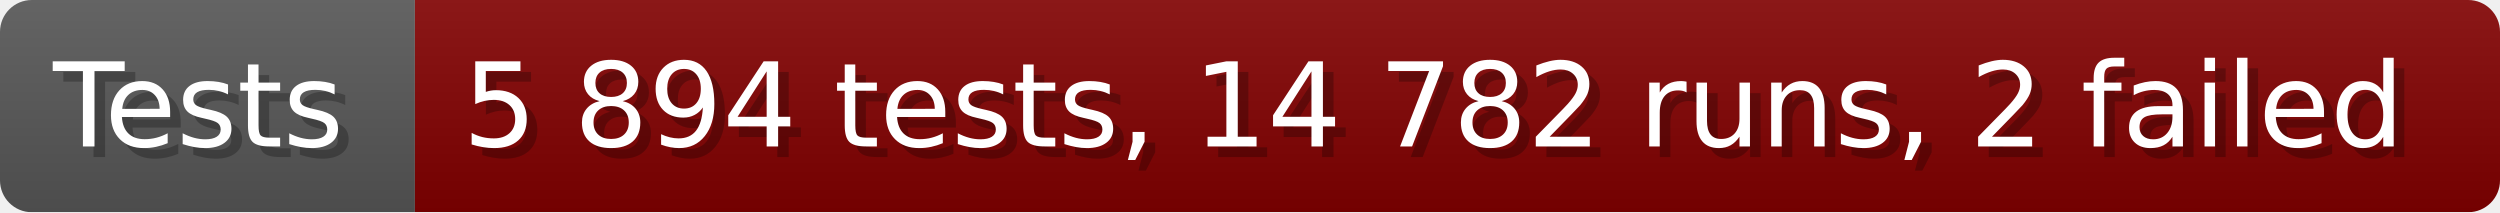
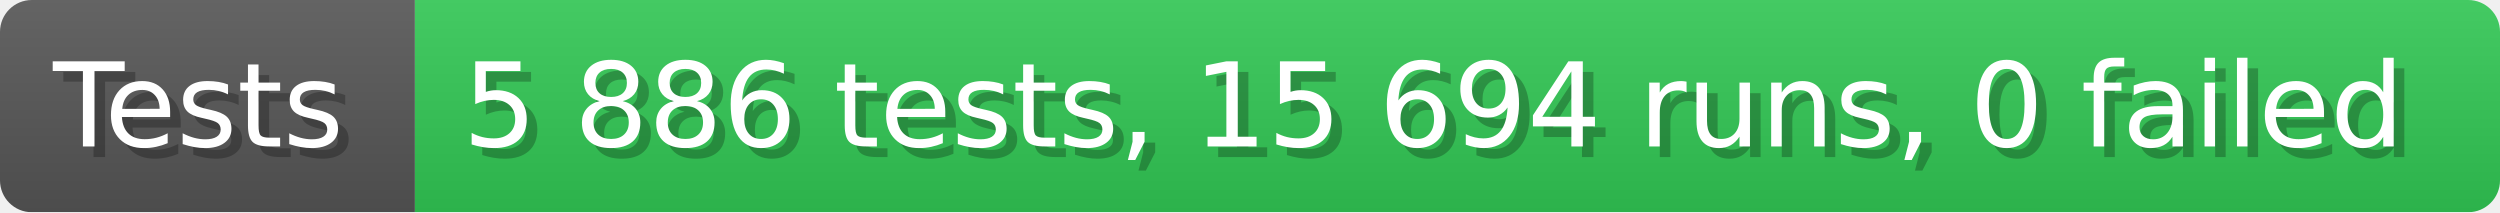
- <svg xmlns="http://www.w3.org/2000/svg" width="235.6" height="20" viewBox="0 0 2356 200" role="img" aria-label="Tests: 5 894 tests, 14 782 runs, 2 failed">
+ <svg xmlns="http://www.w3.org/2000/svg" width="235.6" height="20" viewBox="0 0 2356 200" role="img" aria-label="Tests: 5 886 tests, 15 694 runs, 0 failed">
  <linearGradient id="a" x2="0" y2="100%">
    <stop offset="0" stop-opacity=".1" stop-color="#EEE" />
    <stop offset="1" stop-opacity=".1" />
  </linearGradient>
  <mask id="m">
    <rect width="2356" height="200" rx="30" fill="#FFF" />
  </mask>
  <g mask="url(#m)">
    <rect width="391" height="200" fill="#555" />
-     <rect width="1965" height="200" fill="#800000" x="391" />
+     <rect width="1965" height="200" fill="#31c653" x="391" />
    <rect width="2356" height="200" fill="url(#a)" />
  </g>
  <g aria-hidden="true" fill="#fff" text-anchor="start" font-family="Verdana,DejaVu Sans,sans-serif" font-size="110">
    <text x="60" y="148" textLength="291" fill="#000" opacity="0.25">Tests</text>
    <text x="50" y="138" textLength="291">Tests</text>
-     <text x="446" y="148" textLength="1865" fill="#000" opacity="0.25">5 894 tests, 14 782 runs, 2 failed</text>
-     <text x="436" y="138" textLength="1865">5 894 tests, 14 782 runs, 2 failed</text>
+     <text x="446" y="148" textLength="1865" fill="#000" opacity="0.25">5 886 tests, 15 694 runs, 0 failed</text>
+     <text x="436" y="138" textLength="1865">5 886 tests, 15 694 runs, 0 failed</text>
  </g>
</svg>
